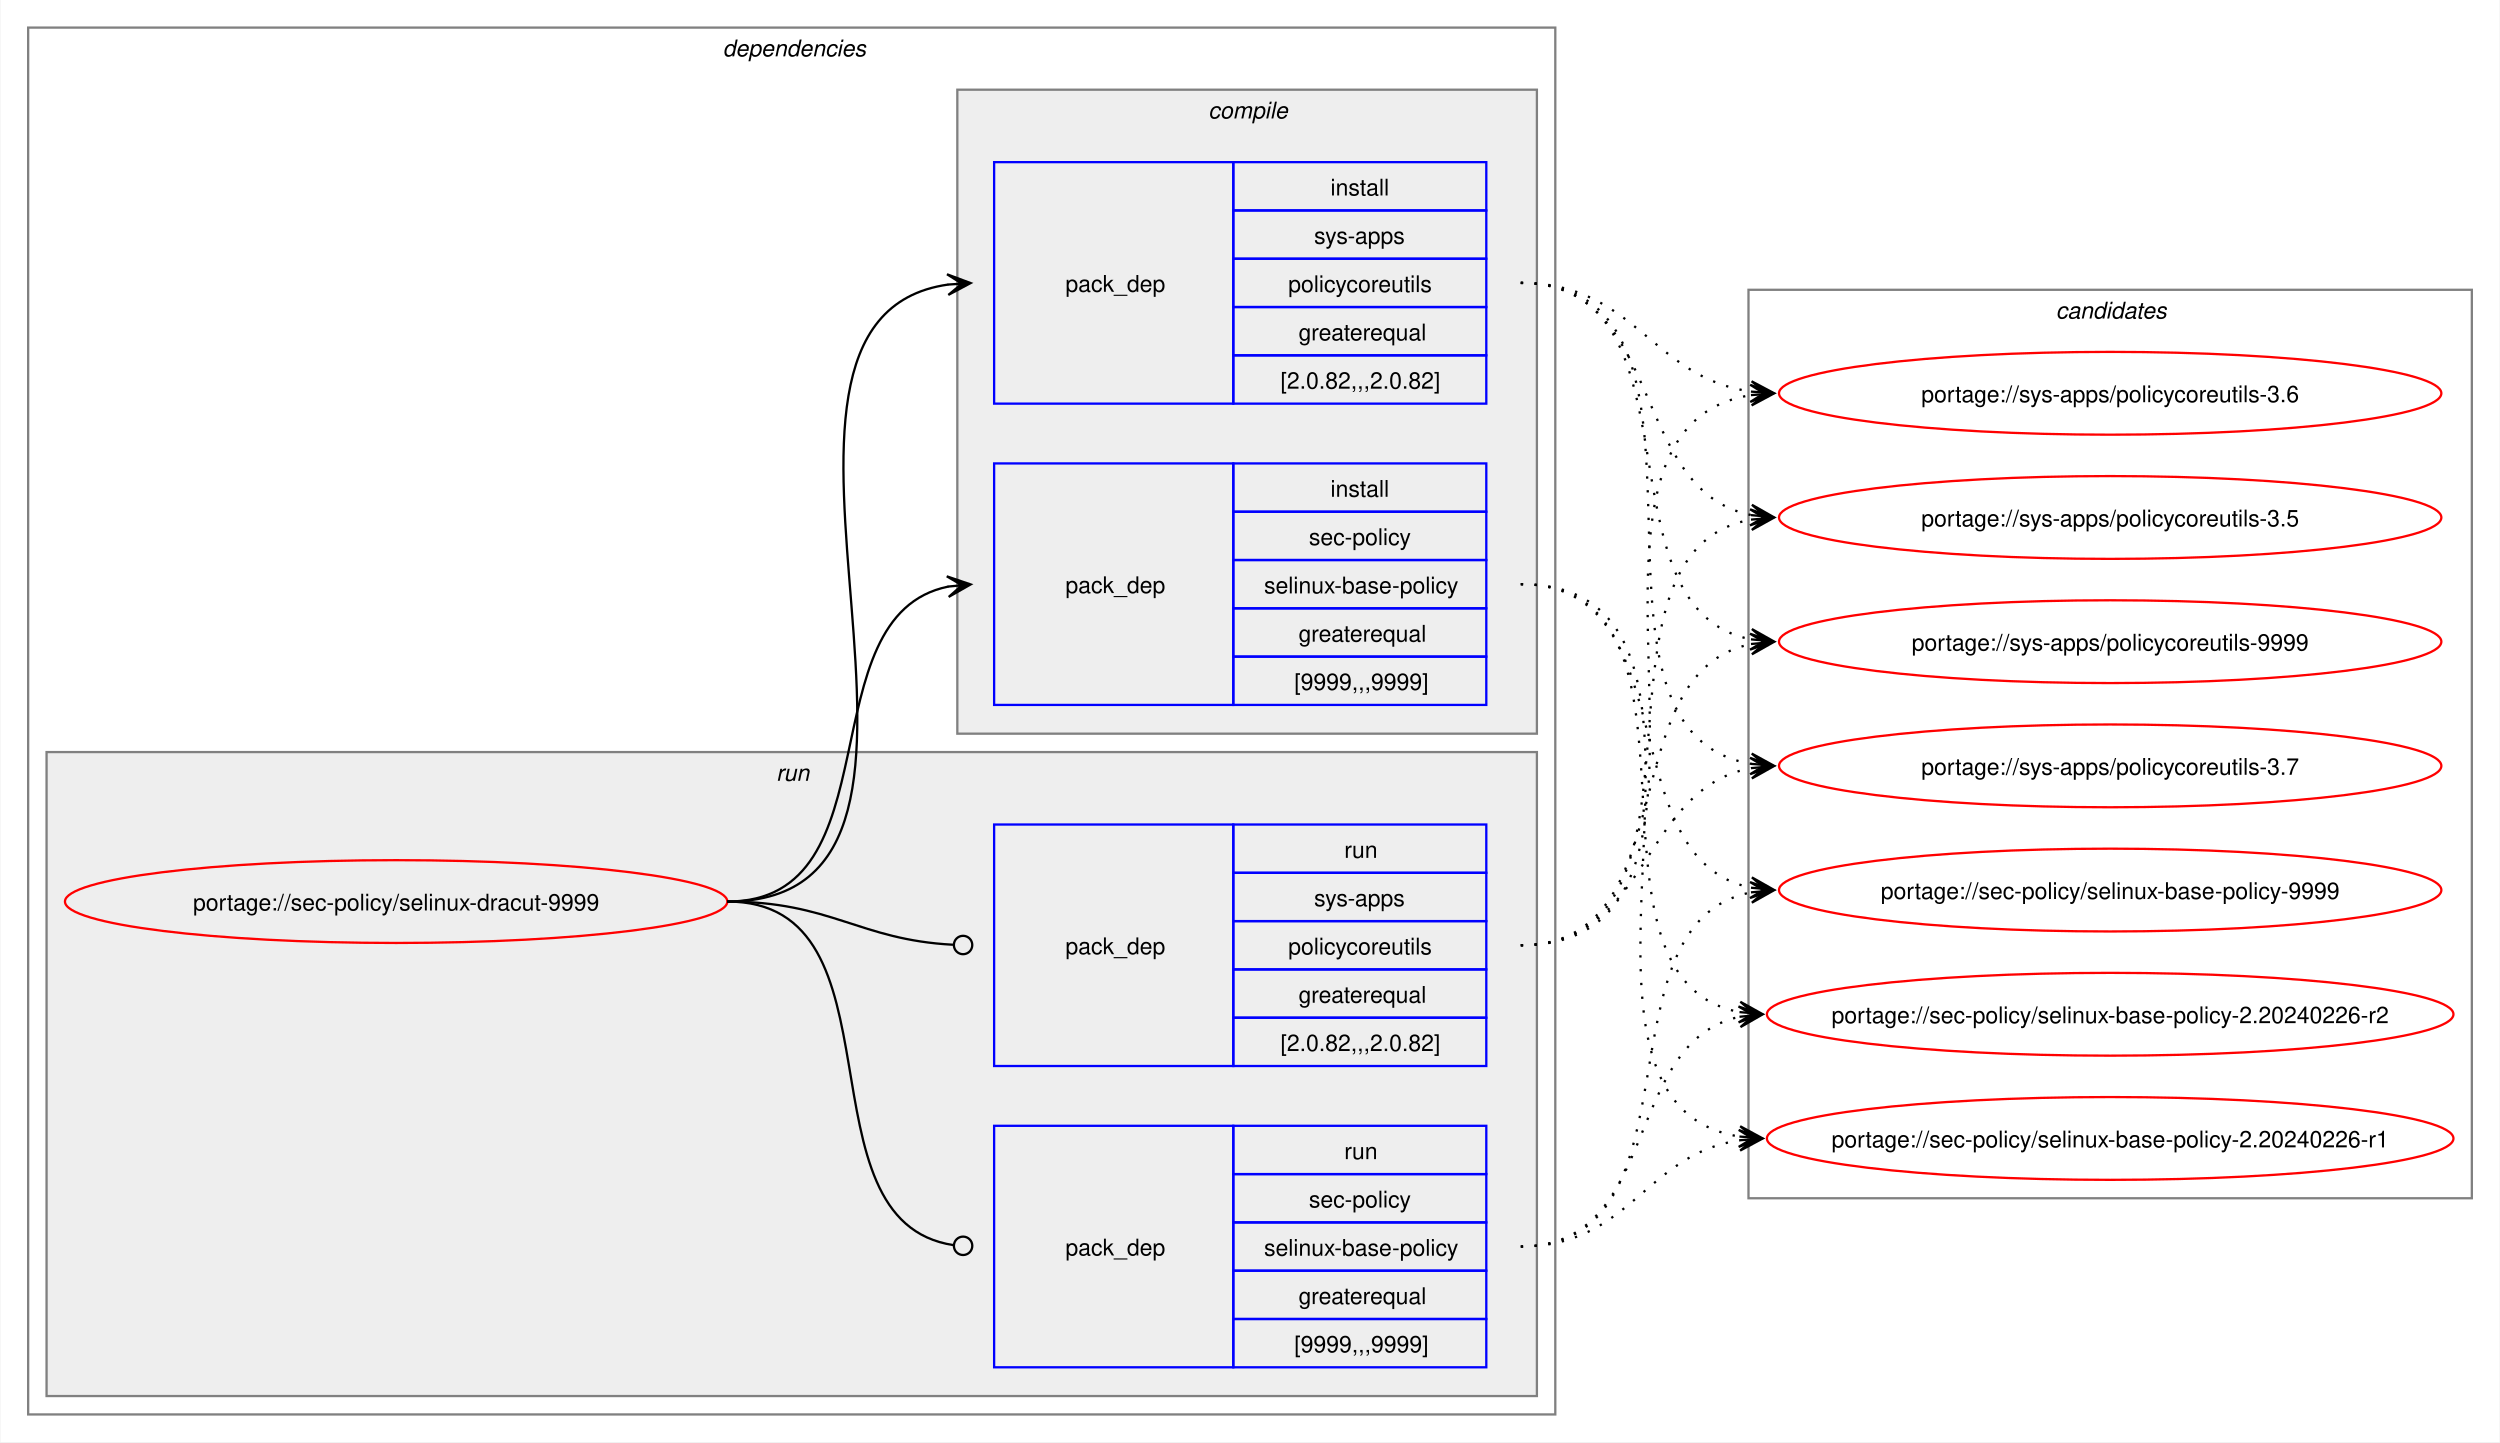
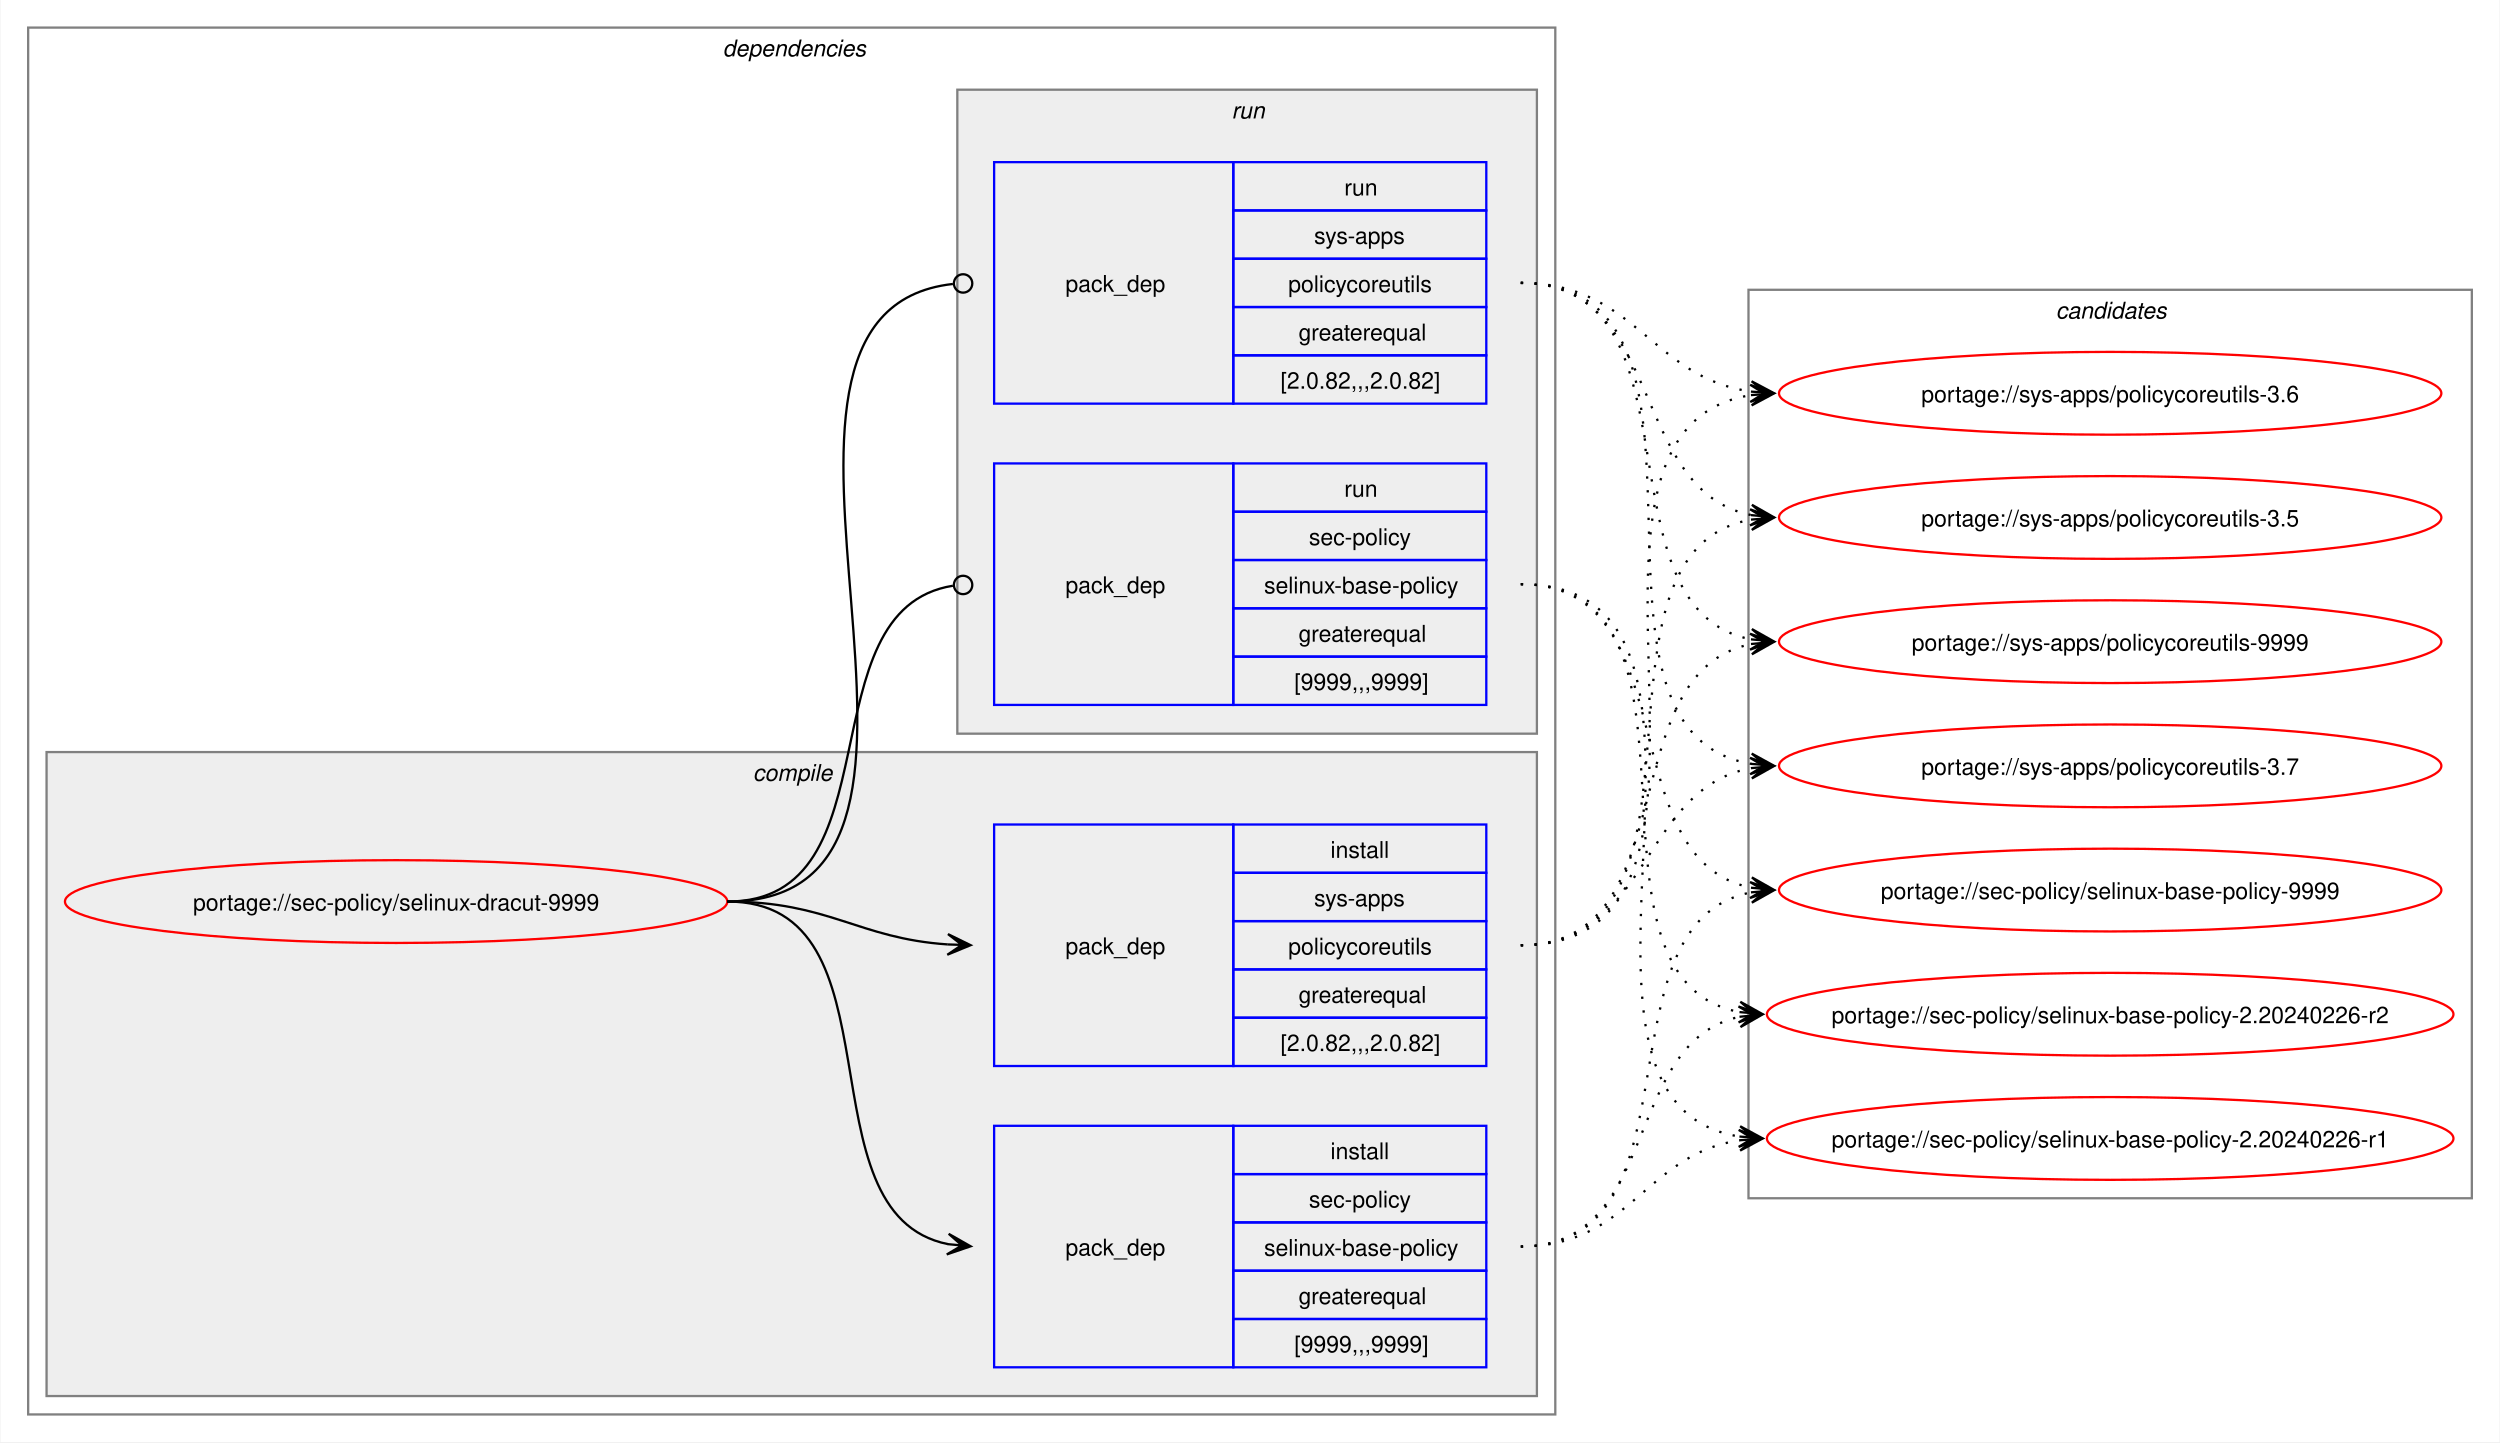
<svg xmlns="http://www.w3.org/2000/svg" xmlns:xlink="http://www.w3.org/1999/xlink" width="1087pt" height="627pt" viewBox="0.00 0.00 1086.51 627.00">
  <g id="graph0" class="graph" transform="scale(1 1) rotate(0) translate(4 623)">
    <polygon fill="white" stroke="none" points="-4,4 -4,-623 1082.51,-623 1082.51,4 -4,4" />
    <g id="clust2" class="cluster">
      <polygon fill="none" stroke="gray" points="8,-8 8,-611 672,-611 672,-8 8,-8" />
      <text text-anchor="start" x="310" y="-598.5" font-family="Helvetica,sans-Serif" font-style="italic" font-size="10.00">dependencies</text>
    </g>
+     <g id="clust3" class="cluster">
+       <polygon fill="#eeeeee" stroke="gray" points="16,-16 16,-296 664,-296 664,-16 16,-16" />
+       <text text-anchor="start" x="323.12" y="-283.5" font-family="Helvetica,sans-Serif" font-style="italic" font-size="10.00">compile</text>
+     </g>
    <g id="clust7" class="cluster">
-       <polygon fill="#eeeeee" stroke="gray" points="16,-16 16,-296 664,-296 664,-16 16,-16" />
-       <text text-anchor="start" x="333.25" y="-283.5" font-family="Helvetica,sans-Serif" font-style="italic" font-size="10.00">run</text>
-     </g>
-     <g id="clust3" class="cluster">
      <polygon fill="#eeeeee" stroke="gray" points="412,-304 412,-584 664,-584 664,-304 412,-304" />
-       <text text-anchor="start" x="521.12" y="-571.5" font-family="Helvetica,sans-Serif" font-style="italic" font-size="10.00">compile</text>
+       <text text-anchor="start" x="531.25" y="-571.5" font-family="Helvetica,sans-Serif" font-style="italic" font-size="10.00">run</text>
    </g>
    <g id="clust10" class="cluster">
      <polygon fill="none" stroke="gray" points="756,-102 756,-497 1070.51,-497 1070.51,-102 756,-102" />
      <text text-anchor="start" x="889.63" y="-484.5" font-family="Helvetica,sans-Serif" font-style="italic" font-size="10.00">candidates</text>
    </g>
    <g id="node1" class="node">
      <g id="a_node1">
        <a xlink:href="../sec-policy/selinux-dracut-9999.svg" xlink:title="portage://sec-policy/selinux-dracut-9999">
          <ellipse fill="none" stroke="red" cx="168" cy="-231" rx="144" ry="18" />
          <text text-anchor="middle" x="168" y="-227.12" font-family="Helvetica,sans-Serif" font-size="10.00">portage://sec-policy/selinux-dracut-9999</text>
        </a>
      </g>
    </g>
    <g id="node2" class="node">
+       <polygon fill="none" stroke="blue" points="428,-28.5 428,-133.5 532,-133.5 532,-28.5 428,-28.5" />
+       <text text-anchor="start" x="459" y="-77.12" font-family="Helvetica,sans-Serif" font-size="10.00">pack_dep</text>
+       <polygon fill="none" stroke="blue" points="532,-112.5 532,-133.5 642,-133.5 642,-112.5 532,-112.5" />
+       <text text-anchor="start" x="574.25" y="-119" font-family="Helvetica,sans-Serif" font-size="10.00">install</text>
+       <polygon fill="none" stroke="blue" points="532,-91.5 532,-112.5 642,-112.5 642,-91.5 532,-91.5" />
+       <text text-anchor="start" x="564.87" y="-98" font-family="Helvetica,sans-Serif" font-size="10.00">sec-policy</text>
+       <polygon fill="none" stroke="blue" points="532,-70.5 532,-91.5 642,-91.5 642,-70.5 532,-70.5" />
+       <text text-anchor="start" x="545.37" y="-77" font-family="Helvetica,sans-Serif" font-size="10.00">selinux-base-policy</text>
+       <polygon fill="none" stroke="blue" points="532,-49.5 532,-70.5 642,-70.5 642,-49.5 532,-49.5" />
+       <text text-anchor="start" x="560.37" y="-56" font-family="Helvetica,sans-Serif" font-size="10.00">greaterequal</text>
+       <polygon fill="none" stroke="blue" points="532,-28.5 532,-49.5 642,-49.5 642,-28.5 532,-28.5" />
+       <text text-anchor="start" x="558.5" y="-35" font-family="Helvetica,sans-Serif" font-size="10.00">[9999,,,9999]</text>
+     </g>
+     <g id="edge1" class="edge">
+       <path fill="none" stroke="black" d="M312,-231C389.89,-231 342.32,-95.29 407.96,-82.04" />
+       <polygon fill="black" stroke="black" points="417.79,-81.11 408.25,-86.53 414.02,-81.47 407.83,-82.05 407.83,-82.05 407.83,-82.05 414.02,-81.47 407.41,-77.57 417.79,-81.11" />
+     </g>
+     <g id="node3" class="node">
+       <polygon fill="none" stroke="blue" points="428,-159.5 428,-264.5 532,-264.5 532,-159.5 428,-159.5" />
+       <text text-anchor="start" x="459" y="-208.12" font-family="Helvetica,sans-Serif" font-size="10.00">pack_dep</text>
+       <polygon fill="none" stroke="blue" points="532,-243.5 532,-264.5 642,-264.5 642,-243.5 532,-243.5" />
+       <text text-anchor="start" x="574.25" y="-250" font-family="Helvetica,sans-Serif" font-size="10.00">install</text>
+       <polygon fill="none" stroke="blue" points="532,-222.5 532,-243.5 642,-243.5 642,-222.5 532,-222.5" />
+       <text text-anchor="start" x="567.12" y="-229" font-family="Helvetica,sans-Serif" font-size="10.00">sys-apps</text>
+       <polygon fill="none" stroke="blue" points="532,-201.5 532,-222.5 642,-222.5 642,-201.5 532,-201.5" />
+       <text text-anchor="start" x="555.87" y="-208" font-family="Helvetica,sans-Serif" font-size="10.00">policycoreutils</text>
+       <polygon fill="none" stroke="blue" points="532,-180.5 532,-201.5 642,-201.5 642,-180.5 532,-180.5" />
+       <text text-anchor="start" x="560.37" y="-187" font-family="Helvetica,sans-Serif" font-size="10.00">greaterequal</text>
+       <polygon fill="none" stroke="blue" points="532,-159.5 532,-180.5 642,-180.5 642,-159.5 532,-159.5" />
+       <text text-anchor="start" x="552.5" y="-166" font-family="Helvetica,sans-Serif" font-size="10.00">[2.0.82,,,2.0.82]</text>
+     </g>
+     <g id="edge2" class="edge">
+       <path fill="none" stroke="black" d="M312,-231C356.34,-231 368.74,-214.99 407.84,-212.36" />
+       <polygon fill="black" stroke="black" points="417.78,-212.04 407.93,-216.86 414,-212.16 407.79,-212.36 407.79,-212.36 407.79,-212.36 414,-212.16 407.64,-207.87 417.78,-212.04" />
+     </g>
+     <g id="node4" class="node">
      <polygon fill="none" stroke="blue" points="428,-316.5 428,-421.5 532,-421.5 532,-316.5 428,-316.5" />
      <text text-anchor="start" x="459" y="-365.12" font-family="Helvetica,sans-Serif" font-size="10.00">pack_dep</text>
      <polygon fill="none" stroke="blue" points="532,-400.5 532,-421.5 642,-421.5 642,-400.5 532,-400.5" />
-       <text text-anchor="start" x="574.25" y="-407" font-family="Helvetica,sans-Serif" font-size="10.00">install</text>
+       <text text-anchor="start" x="580.25" y="-407" font-family="Helvetica,sans-Serif" font-size="10.00">run</text>
      <polygon fill="none" stroke="blue" points="532,-379.5 532,-400.5 642,-400.5 642,-379.5 532,-379.5" />
      <text text-anchor="start" x="564.87" y="-386" font-family="Helvetica,sans-Serif" font-size="10.00">sec-policy</text>
      <polygon fill="none" stroke="blue" points="532,-358.5 532,-379.5 642,-379.5 642,-358.5 532,-358.5" />
      <text text-anchor="start" x="545.37" y="-365" font-family="Helvetica,sans-Serif" font-size="10.00">selinux-base-policy</text>
      <polygon fill="none" stroke="blue" points="532,-337.5 532,-358.5 642,-358.5 642,-337.5 532,-337.5" />
      <text text-anchor="start" x="560.37" y="-344" font-family="Helvetica,sans-Serif" font-size="10.00">greaterequal</text>
      <polygon fill="none" stroke="blue" points="532,-316.5 532,-337.5 642,-337.5 642,-316.5 532,-316.5" />
      <text text-anchor="start" x="558.5" y="-323" font-family="Helvetica,sans-Serif" font-size="10.00">[9999,,,9999]</text>
    </g>
-     <g id="edge1" class="edge">
-       <path fill="none" stroke="black" d="M312,-231C385.67,-231 345.96,-355.34 408.12,-367.97" />
-       <polygon fill="black" stroke="black" points="417.79,-368.89 407.41,-372.42 414.02,-368.53 407.83,-367.94 407.83,-367.94 407.83,-367.94 414.02,-368.53 408.26,-363.46 417.79,-368.89" />
-     </g>
-     <g id="node3" class="node">
+     <g id="edge3" class="edge">
+       <path fill="none" stroke="black" d="M312,-231C386.43,-231 345.13,-357.91 410.07,-368.32" />
+       <ellipse fill="none" stroke="black" cx="414.51" cy="-368.66" rx="4" ry="4" />
+     </g>
+     <g id="node5" class="node">
      <polygon fill="none" stroke="blue" points="428,-447.5 428,-552.5 532,-552.5 532,-447.5 428,-447.5" />
      <text text-anchor="start" x="459" y="-496.12" font-family="Helvetica,sans-Serif" font-size="10.00">pack_dep</text>
      <polygon fill="none" stroke="blue" points="532,-531.5 532,-552.5 642,-552.5 642,-531.5 532,-531.5" />
-       <text text-anchor="start" x="574.25" y="-538" font-family="Helvetica,sans-Serif" font-size="10.00">install</text>
+       <text text-anchor="start" x="580.25" y="-538" font-family="Helvetica,sans-Serif" font-size="10.00">run</text>
      <polygon fill="none" stroke="blue" points="532,-510.5 532,-531.5 642,-531.5 642,-510.5 532,-510.5" />
      <text text-anchor="start" x="567.12" y="-517" font-family="Helvetica,sans-Serif" font-size="10.00">sys-apps</text>
      <polygon fill="none" stroke="blue" points="532,-489.5 532,-510.5 642,-510.5 642,-489.5 532,-489.5" />
      <text text-anchor="start" x="555.87" y="-496" font-family="Helvetica,sans-Serif" font-size="10.00">policycoreutils</text>
      <polygon fill="none" stroke="blue" points="532,-468.5 532,-489.5 642,-489.5 642,-468.5 532,-468.5" />
      <text text-anchor="start" x="560.37" y="-475" font-family="Helvetica,sans-Serif" font-size="10.00">greaterequal</text>
      <polygon fill="none" stroke="blue" points="532,-447.5 532,-468.5 642,-468.5 642,-447.5 532,-447.5" />
      <text text-anchor="start" x="552.5" y="-454" font-family="Helvetica,sans-Serif" font-size="10.00">[2.0.82,,,2.0.82]</text>
    </g>
-     <g id="edge2" class="edge">
-       <path fill="none" stroke="black" d="M312,-231C436.77,-231 299.18,-483.96 408.07,-499.28" />
-       <polygon fill="black" stroke="black" points="417.78,-499.92 407.51,-503.75 414.01,-499.67 407.81,-499.26 407.81,-499.26 407.81,-499.26 414.01,-499.67 408.1,-494.77 417.78,-499.92" />
-     </g>
-     <g id="node4" class="node">
-       <polygon fill="none" stroke="blue" points="428,-28.5 428,-133.5 532,-133.5 532,-28.5 428,-28.5" />
-       <text text-anchor="start" x="459" y="-77.12" font-family="Helvetica,sans-Serif" font-size="10.00">pack_dep</text>
-       <polygon fill="none" stroke="blue" points="532,-112.5 532,-133.5 642,-133.5 642,-112.5 532,-112.5" />
-       <text text-anchor="start" x="580.25" y="-119" font-family="Helvetica,sans-Serif" font-size="10.00">run</text>
-       <polygon fill="none" stroke="blue" points="532,-91.5 532,-112.5 642,-112.5 642,-91.5 532,-91.5" />
-       <text text-anchor="start" x="564.87" y="-98" font-family="Helvetica,sans-Serif" font-size="10.00">sec-policy</text>
-       <polygon fill="none" stroke="blue" points="532,-70.5 532,-91.5 642,-91.5 642,-70.5 532,-70.5" />
-       <text text-anchor="start" x="545.37" y="-77" font-family="Helvetica,sans-Serif" font-size="10.00">selinux-base-policy</text>
-       <polygon fill="none" stroke="blue" points="532,-49.5 532,-70.5 642,-70.5 642,-49.5 532,-49.5" />
-       <text text-anchor="start" x="560.37" y="-56" font-family="Helvetica,sans-Serif" font-size="10.00">greaterequal</text>
-       <polygon fill="none" stroke="blue" points="532,-28.5 532,-49.5 642,-49.5 642,-28.5 532,-28.5" />
-       <text text-anchor="start" x="558.5" y="-35" font-family="Helvetica,sans-Serif" font-size="10.00">[9999,,,9999]</text>
-     </g>
-     <g id="edge3" class="edge">
-       <path fill="none" stroke="black" d="M312,-231C390.85,-231 341.13,-91.93 410.44,-81.6" />
-       <ellipse fill="none" stroke="black" cx="414.51" cy="-81.32" rx="4" ry="4" />
-     </g>
-     <g id="node5" class="node">
-       <polygon fill="none" stroke="blue" points="428,-159.5 428,-264.5 532,-264.5 532,-159.5 428,-159.5" />
-       <text text-anchor="start" x="459" y="-208.12" font-family="Helvetica,sans-Serif" font-size="10.00">pack_dep</text>
-       <polygon fill="none" stroke="blue" points="532,-243.5 532,-264.5 642,-264.5 642,-243.5 532,-243.5" />
-       <text text-anchor="start" x="580.25" y="-250" font-family="Helvetica,sans-Serif" font-size="10.00">run</text>
-       <polygon fill="none" stroke="blue" points="532,-222.5 532,-243.5 642,-243.5 642,-222.5 532,-222.5" />
-       <text text-anchor="start" x="567.12" y="-229" font-family="Helvetica,sans-Serif" font-size="10.00">sys-apps</text>
-       <polygon fill="none" stroke="blue" points="532,-201.5 532,-222.5 642,-222.5 642,-201.5 532,-201.5" />
-       <text text-anchor="start" x="555.87" y="-208" font-family="Helvetica,sans-Serif" font-size="10.00">policycoreutils</text>
-       <polygon fill="none" stroke="blue" points="532,-180.5 532,-201.5 642,-201.5 642,-180.5 532,-180.5" />
-       <text text-anchor="start" x="560.37" y="-187" font-family="Helvetica,sans-Serif" font-size="10.00">greaterequal</text>
-       <polygon fill="none" stroke="blue" points="532,-159.5 532,-180.5 642,-180.5 642,-159.5 532,-159.5" />
-       <text text-anchor="start" x="552.5" y="-166" font-family="Helvetica,sans-Serif" font-size="10.00">[2.0.82,,,2.0.82]</text>
-     </g>
    <g id="edge4" class="edge">
-       <path fill="none" stroke="black" d="M312,-231C357.19,-231 369.2,-214.37 410.11,-212.23" />
-       <ellipse fill="none" stroke="black" cx="414.5" cy="-212.11" rx="4" ry="4" />
+       <path fill="none" stroke="black" d="M312,-231C437.53,-231 297.51,-487.03 410.07,-499.53" />
+       <ellipse fill="none" stroke="black" cx="414.51" cy="-499.76" rx="4" ry="4" />
    </g>
    <g id="node6" class="node">
      <g id="a_node6">
        <a xlink:href="../sec-policy/selinux-base-policy-9999.svg" xlink:title="portage://sec-policy/selinux-base-policy-9999">
          <ellipse fill="none" stroke="red" cx="913.26" cy="-236" rx="144" ry="18" />
          <text text-anchor="middle" x="913.26" y="-232.12" font-family="Helvetica,sans-Serif" font-size="10.00">portage://sec-policy/selinux-base-policy-9999</text>
        </a>
      </g>
    </g>
    <g id="edge5" class="edge">
-       <path fill="none" stroke="black" stroke-dasharray="1,5" d="M657,-369C730.15,-369 695.24,-249.16 757.41,-236.99" />
-       <polygon fill="black" stroke="black" points="767.04,-236.11 757.49,-241.51 763.28,-236.46 757.08,-237.02 757.08,-237.02 757.08,-237.02 763.28,-236.46 756.67,-232.54 767.04,-236.11" />
+       <path fill="none" stroke="black" stroke-dasharray="1,5" d="M657,-81C737.82,-81 688.61,-221.81 757.24,-235.01" />
+       <polygon fill="black" stroke="black" points="767.04,-235.89 756.68,-239.48 763.28,-235.55 757.08,-235 757.08,-235 757.08,-235 763.28,-235.55 757.48,-230.51 767.04,-235.89" />
    </g>
    <g id="node7" class="node">
      <g id="a_node7">
        <a xlink:href="../sec-policy/selinux-base-policy-2.20240226-r2.svg" xlink:title="portage://sec-policy/selinux-base-policy-2.20240226-r2">
          <ellipse fill="none" stroke="red" cx="913.26" cy="-182" rx="149.26" ry="18" />
          <text text-anchor="middle" x="913.26" y="-178.12" font-family="Helvetica,sans-Serif" font-size="10.00">portage://sec-policy/selinux-base-policy-2.20240226-r2</text>
        </a>
      </g>
    </g>
    <g id="edge6" class="edge">
-       <path fill="none" stroke="black" stroke-dasharray="1,5" d="M657,-369C748.67,-369 674.33,-197.03 752.38,-182.92" />
-       <polygon fill="black" stroke="black" points="762.04,-182.1 752.46,-187.43 758.27,-182.42 752.08,-182.94 752.08,-182.94 752.08,-182.94 758.27,-182.42 751.7,-178.46 762.04,-182.1" />
+       <path fill="none" stroke="black" stroke-dasharray="1,5" d="M657,-81C718.21,-81 700.69,-170.14 752.36,-180.93" />
+       <polygon fill="black" stroke="black" points="762.04,-181.88 751.65,-185.39 758.28,-181.51 752.09,-180.91 752.09,-180.91 752.09,-180.91 758.28,-181.51 752.53,-176.43 762.04,-181.88" />
    </g>
    <g id="node8" class="node">
      <g id="a_node8">
        <a xlink:href="../sec-policy/selinux-base-policy-2.20240226-r1.svg" xlink:title="portage://sec-policy/selinux-base-policy-2.20240226-r1">
          <ellipse fill="none" stroke="red" cx="913.26" cy="-128" rx="149.26" ry="18" />
          <text text-anchor="middle" x="913.26" y="-124.12" font-family="Helvetica,sans-Serif" font-size="10.00">portage://sec-policy/selinux-base-policy-2.20240226-r1</text>
        </a>
      </g>
    </g>
    <g id="edge7" class="edge">
-       <path fill="none" stroke="black" stroke-dasharray="1,5" d="M657,-369C770.06,-369 654.65,-144.19 752.09,-128.83" />
-       <polygon fill="black" stroke="black" points="762.04,-128.09 752.4,-133.31 758.27,-128.37 752.07,-128.83 752.07,-128.83 752.07,-128.83 758.27,-128.37 751.74,-124.34 762.04,-128.09" />
+       <path fill="none" stroke="black" stroke-dasharray="1,5" d="M657,-81C704.7,-81 710.88,-121.11 752.26,-127.22" />
+       <polygon fill="black" stroke="black" points="762.04,-127.91 751.75,-131.7 758.27,-127.65 752.06,-127.21 752.06,-127.21 752.06,-127.21 758.27,-127.65 752.38,-122.72 762.04,-127.91" />
    </g>
    <g id="node9" class="node">
      <g id="a_node9">
        <a xlink:href="../sys-apps/policycoreutils-9999.svg" xlink:title="portage://sys-apps/policycoreutils-9999">
          <ellipse fill="none" stroke="red" cx="913.26" cy="-344" rx="144" ry="18" />
          <text text-anchor="middle" x="913.26" y="-340.12" font-family="Helvetica,sans-Serif" font-size="10.00">portage://sys-apps/policycoreutils-9999</text>
        </a>
      </g>
    </g>
    <g id="edge8" class="edge">
-       <path fill="none" stroke="black" stroke-dasharray="1,5" d="M657,-500C738.17,-500 688.32,-358.28 757.2,-345" />
-       <polygon fill="black" stroke="black" points="767.04,-344.11 757.49,-349.49 763.28,-344.45 757.08,-345.01 757.08,-345.01 757.08,-345.01 763.28,-344.45 756.68,-340.53 767.04,-344.11" />
+       <path fill="none" stroke="black" stroke-dasharray="1,5" d="M657,-212C729.83,-212 695.51,-330.93 757.46,-343.01" />
+       <polygon fill="black" stroke="black" points="767.04,-343.89 756.67,-347.46 763.28,-343.55 757.08,-342.98 757.08,-342.98 757.08,-342.98 763.28,-343.55 757.49,-338.5 767.04,-343.89" />
    </g>
    <g id="node10" class="node">
      <g id="a_node10">
        <a xlink:href="../sys-apps/policycoreutils-3.7.svg" xlink:title="portage://sys-apps/policycoreutils-3.7">
          <ellipse fill="none" stroke="red" cx="913.26" cy="-290" rx="144" ry="18" />
          <text text-anchor="middle" x="913.26" y="-286.12" font-family="Helvetica,sans-Serif" font-size="10.00">portage://sys-apps/policycoreutils-3.7</text>
        </a>
      </g>
    </g>
    <g id="edge9" class="edge">
-       <path fill="none" stroke="black" stroke-dasharray="1,5" d="M657,-500C758.7,-500 669.77,-305.3 757.33,-290.85" />
-       <polygon fill="black" stroke="black" points="767.04,-290.09 757.42,-295.35 763.27,-290.39 757.07,-290.87 757.07,-290.87 757.07,-290.87 763.27,-290.39 756.72,-286.38 767.04,-290.09" />
+       <path fill="none" stroke="black" stroke-dasharray="1,5" d="M657,-212C713.38,-212 708.82,-279.98 757.11,-289.01" />
+       <polygon fill="black" stroke="black" points="767.04,-289.89 756.68,-293.49 763.27,-289.56 757.08,-289.01 757.08,-289.01 757.08,-289.01 763.27,-289.56 757.48,-284.53 767.04,-289.89" />
    </g>
    <g id="node11" class="node">
      <g id="a_node11">
        <a xlink:href="../sys-apps/policycoreutils-3.6.svg" xlink:title="portage://sys-apps/policycoreutils-3.6">
          <ellipse fill="none" stroke="red" cx="913.26" cy="-452" rx="144" ry="18" />
          <text text-anchor="middle" x="913.26" y="-448.12" font-family="Helvetica,sans-Serif" font-size="10.00">portage://sys-apps/policycoreutils-3.6</text>
        </a>
      </g>
    </g>
    <g id="edge10" class="edge">
-       <path fill="none" stroke="black" stroke-dasharray="1,5" d="M657,-500C706.96,-500 713.63,-458.69 757.33,-452.72" />
-       <polygon fill="black" stroke="black" points="767.04,-452.08 757.36,-457.22 763.27,-452.33 757.06,-452.73 757.06,-452.73 757.06,-452.73 763.27,-452.33 756.77,-448.24 767.04,-452.08" />
+       <path fill="none" stroke="black" stroke-dasharray="1,5" d="M657,-212C770.67,-212 658.65,-436.33 757.33,-451.22" />
+       <polygon fill="black" stroke="black" points="767.04,-451.91 756.75,-455.69 763.27,-451.65 757.07,-451.21 757.07,-451.21 757.07,-451.21 763.27,-451.65 757.38,-446.72 767.04,-451.91" />
    </g>
    <g id="node12" class="node">
      <g id="a_node12">
        <a xlink:href="../sys-apps/policycoreutils-3.5.svg" xlink:title="portage://sys-apps/policycoreutils-3.5">
          <ellipse fill="none" stroke="red" cx="913.26" cy="-398" rx="144" ry="18" />
          <text text-anchor="middle" x="913.26" y="-394.12" font-family="Helvetica,sans-Serif" font-size="10.00">portage://sys-apps/policycoreutils-3.5</text>
        </a>
      </g>
    </g>
    <g id="edge11" class="edge">
+       <path fill="none" stroke="black" stroke-dasharray="1,5" d="M657,-212C749.38,-212 678.31,-383.06 757.28,-397.09" />
+       <polygon fill="black" stroke="black" points="767.04,-397.9 756.7,-401.55 763.27,-397.59 757.08,-397.07 757.08,-397.07 757.08,-397.07 763.27,-397.59 757.45,-392.59 767.04,-397.9" />
+     </g>
+     <g id="edge12" class="edge">
+       <path fill="none" stroke="black" stroke-dasharray="1,5" d="M657,-369C730.15,-369 695.24,-249.16 757.41,-236.99" />
+       <polygon fill="black" stroke="black" points="767.04,-236.11 757.49,-241.51 763.28,-236.46 757.08,-237.02 757.08,-237.02 757.08,-237.02 763.28,-236.46 756.67,-232.54 767.04,-236.11" />
+     </g>
+     <g id="edge13" class="edge">
+       <path fill="none" stroke="black" stroke-dasharray="1,5" d="M657,-369C748.67,-369 674.33,-197.03 752.38,-182.92" />
+       <polygon fill="black" stroke="black" points="762.04,-182.1 752.46,-187.43 758.27,-182.42 752.08,-182.94 752.08,-182.94 752.08,-182.94 758.27,-182.42 751.7,-178.46 762.04,-182.1" />
+     </g>
+     <g id="edge14" class="edge">
+       <path fill="none" stroke="black" stroke-dasharray="1,5" d="M657,-369C770.06,-369 654.65,-144.19 752.09,-128.83" />
+       <polygon fill="black" stroke="black" points="762.04,-128.09 752.4,-133.31 758.27,-128.37 752.07,-128.83 752.07,-128.83 752.07,-128.83 758.27,-128.37 751.74,-124.34 762.04,-128.09" />
+     </g>
+     <g id="edge15" class="edge">
+       <path fill="none" stroke="black" stroke-dasharray="1,5" d="M657,-500C738.17,-500 688.32,-358.28 757.2,-345" />
+       <polygon fill="black" stroke="black" points="767.04,-344.11 757.49,-349.49 763.28,-344.45 757.08,-345.01 757.08,-345.01 757.08,-345.01 763.28,-344.45 756.68,-340.53 767.04,-344.11" />
+     </g>
+     <g id="edge16" class="edge">
+       <path fill="none" stroke="black" stroke-dasharray="1,5" d="M657,-500C758.7,-500 669.77,-305.3 757.33,-290.85" />
+       <polygon fill="black" stroke="black" points="767.04,-290.09 757.42,-295.35 763.27,-290.39 757.07,-290.87 757.07,-290.87 757.07,-290.87 763.27,-290.39 756.72,-286.38 767.04,-290.09" />
+     </g>
+     <g id="edge17" class="edge">
+       <path fill="none" stroke="black" stroke-dasharray="1,5" d="M657,-500C706.96,-500 713.63,-458.69 757.33,-452.72" />
+       <polygon fill="black" stroke="black" points="767.04,-452.08 757.36,-457.22 763.27,-452.33 757.06,-452.73 757.06,-452.73 757.06,-452.73 763.27,-452.33 756.77,-448.24 767.04,-452.08" />
+     </g>
+     <g id="edge18" class="edge">
      <path fill="none" stroke="black" stroke-dasharray="1,5" d="M657,-500C720.15,-500 703.55,-409.6 757.35,-399.01" />
      <polygon fill="black" stroke="black" points="767.04,-398.11 757.5,-403.52 763.28,-398.46 757.08,-399.03 757.08,-399.03 757.08,-399.03 763.28,-398.46 756.67,-394.55 767.04,-398.11" />
    </g>
-     <g id="edge12" class="edge">
-       <path fill="none" stroke="black" stroke-dasharray="1,5" d="M657,-81C737.82,-81 688.61,-221.81 757.24,-235.01" />
-       <polygon fill="black" stroke="black" points="767.04,-235.89 756.68,-239.48 763.28,-235.55 757.08,-235 757.08,-235 757.08,-235 763.28,-235.55 757.48,-230.51 767.04,-235.89" />
-     </g>
-     <g id="edge13" class="edge">
-       <path fill="none" stroke="black" stroke-dasharray="1,5" d="M657,-81C718.21,-81 700.69,-170.14 752.36,-180.93" />
-       <polygon fill="black" stroke="black" points="762.04,-181.88 751.65,-185.39 758.28,-181.51 752.09,-180.91 752.09,-180.91 752.09,-180.91 758.28,-181.51 752.53,-176.43 762.04,-181.88" />
-     </g>
-     <g id="edge14" class="edge">
-       <path fill="none" stroke="black" stroke-dasharray="1,5" d="M657,-81C704.7,-81 710.88,-121.11 752.26,-127.22" />
-       <polygon fill="black" stroke="black" points="762.04,-127.91 751.75,-131.7 758.27,-127.65 752.06,-127.21 752.06,-127.21 752.06,-127.21 758.27,-127.65 752.38,-122.72 762.04,-127.91" />
-     </g>
-     <g id="edge15" class="edge">
-       <path fill="none" stroke="black" stroke-dasharray="1,5" d="M657,-212C729.83,-212 695.51,-330.93 757.46,-343.01" />
-       <polygon fill="black" stroke="black" points="767.04,-343.89 756.67,-347.46 763.28,-343.55 757.08,-342.98 757.08,-342.98 757.08,-342.98 763.28,-343.55 757.49,-338.5 767.04,-343.89" />
-     </g>
-     <g id="edge16" class="edge">
-       <path fill="none" stroke="black" stroke-dasharray="1,5" d="M657,-212C713.38,-212 708.82,-279.98 757.11,-289.01" />
-       <polygon fill="black" stroke="black" points="767.04,-289.89 756.68,-293.49 763.27,-289.56 757.08,-289.01 757.08,-289.01 757.08,-289.01 763.27,-289.56 757.48,-284.53 767.04,-289.89" />
-     </g>
-     <g id="edge17" class="edge">
-       <path fill="none" stroke="black" stroke-dasharray="1,5" d="M657,-212C770.67,-212 658.65,-436.33 757.33,-451.22" />
-       <polygon fill="black" stroke="black" points="767.04,-451.91 756.75,-455.69 763.27,-451.65 757.07,-451.21 757.07,-451.21 757.07,-451.21 763.27,-451.65 757.38,-446.72 767.04,-451.91" />
-     </g>
-     <g id="edge18" class="edge">
-       <path fill="none" stroke="black" stroke-dasharray="1,5" d="M657,-212C749.38,-212 678.31,-383.06 757.28,-397.09" />
-       <polygon fill="black" stroke="black" points="767.04,-397.9 756.7,-401.55 763.27,-397.59 757.08,-397.07 757.08,-397.07 757.08,-397.07 763.27,-397.59 757.45,-392.59 767.04,-397.9" />
-     </g>
  </g>
</svg>
